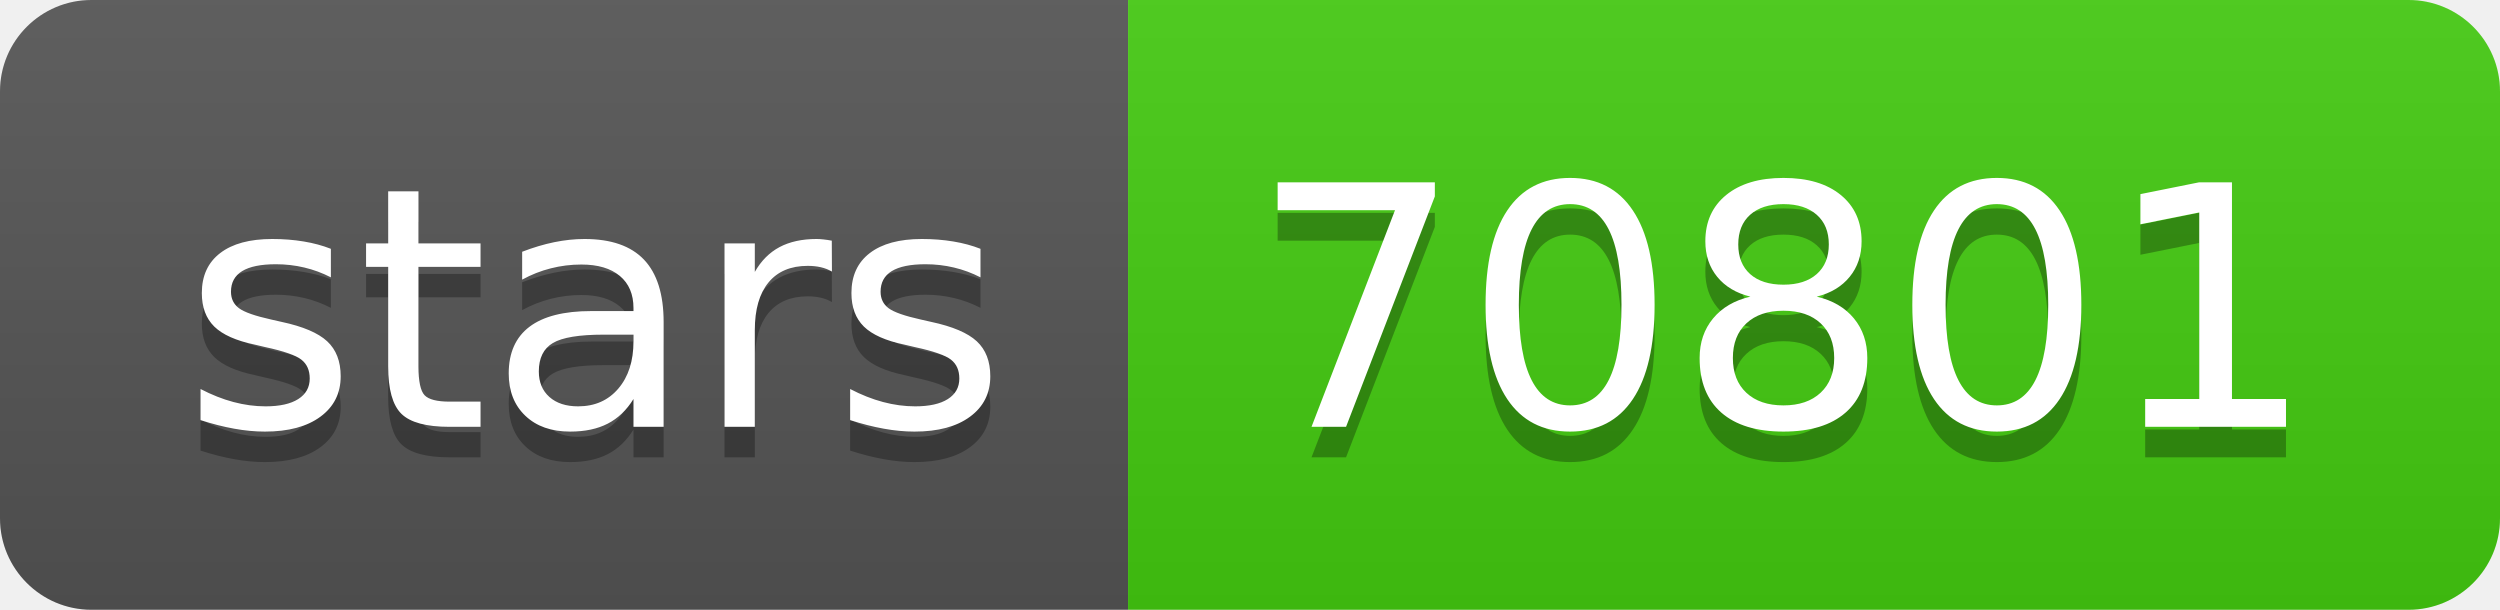
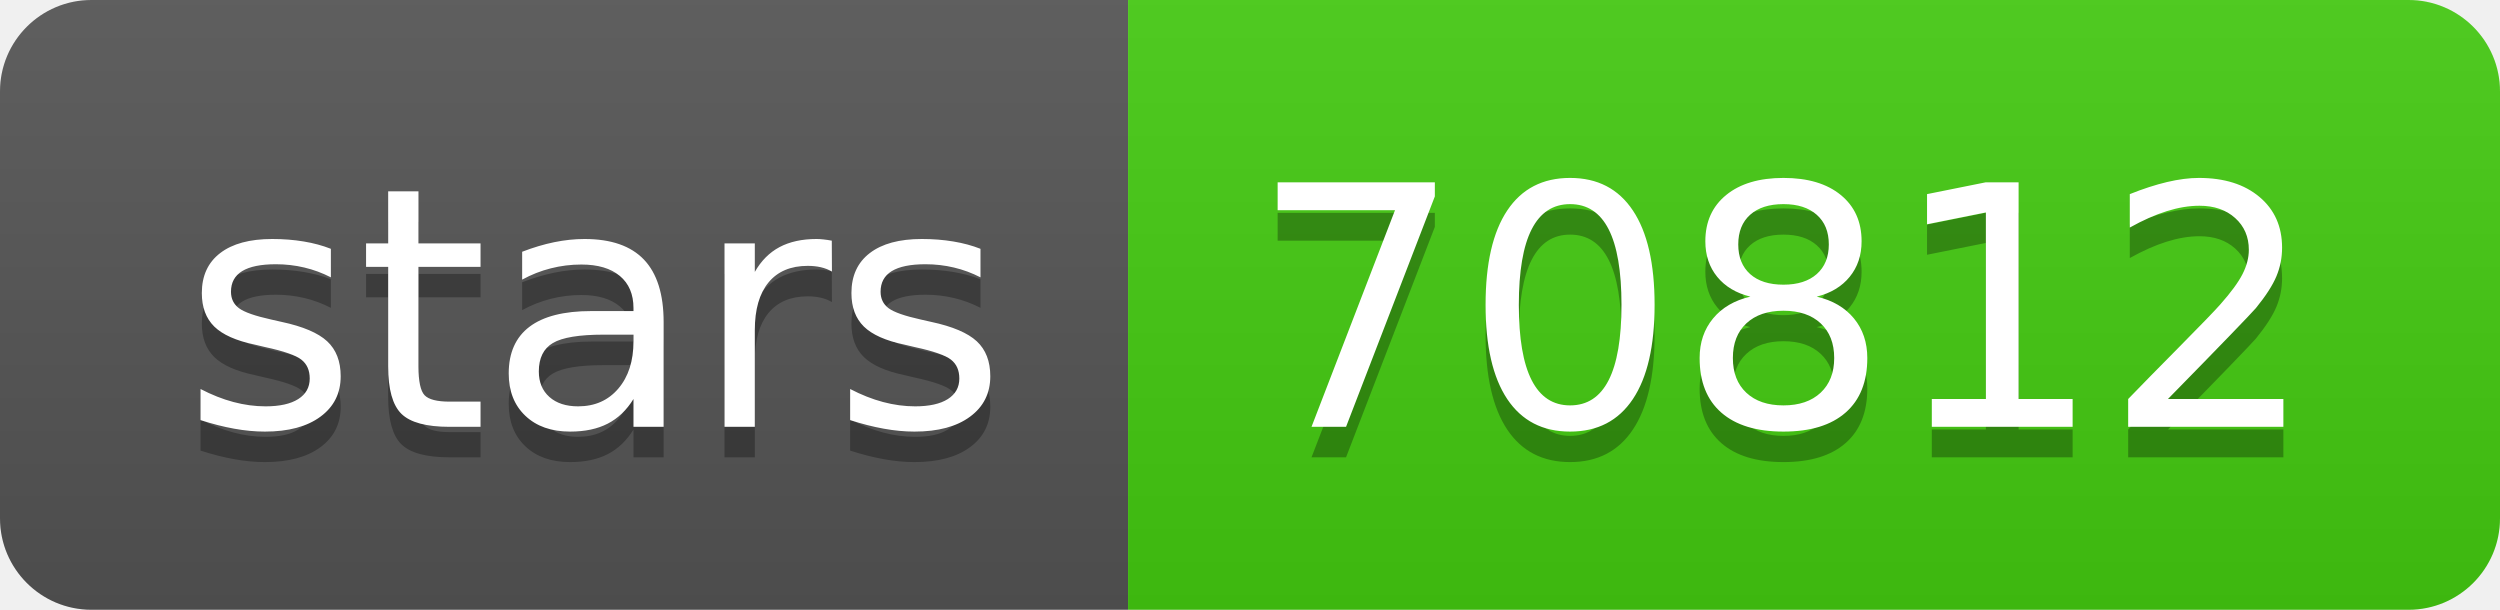
- <svg xmlns="http://www.w3.org/2000/svg" width="82" height="20" role="img" aria-label="stars: 70801">
+ <svg xmlns="http://www.w3.org/2000/svg" width="82" height="20" role="img" aria-label="stars: 70812">
  <linearGradient id="s" x2="0" y2="100%">
    <stop offset="0" stop-color="#bbb" stop-opacity=".1" />
    <stop offset="1" stop-opacity=".1" />
  </linearGradient>
  <clipPath id="r">
    <rect width="82" height="20" rx="3" fill="#fff" />
  </clipPath>
  <g clip-path="url(#r)">
    <rect width="37" height="20" fill="#555" />
    <rect x="37" width="45" height="20" fill="#4c1" />
    <rect width="82" height="20" fill="url(#s)" />
  </g>
  <g fill="#fff" text-anchor="middle" font-family="Verdana,Geneva,DejaVu Sans,sans-serif" text-rendering="geometricPrecision" font-size="110">
    <text aria-hidden="true" x="195" y="150" fill="#010101" fill-opacity=".3" transform="scale(.1)" textLength="270">stars</text>
    <text x="195" y="140" transform="scale(.1)" fill="#fff" textLength="270">stars</text>
-     <text aria-hidden="true" x="585" y="150" fill="#010101" fill-opacity=".3" transform="scale(.1)" textLength="350">70801</text>
-     <text x="585" y="140" transform="scale(.1)" fill="#fff" textLength="350">70801</text>
+     <text aria-hidden="true" x="585" y="150" fill="#010101" fill-opacity=".3" transform="scale(.1)" textLength="350">70812</text>
+     <text x="585" y="140" transform="scale(.1)" fill="#fff" textLength="350">70812</text>
  </g>
</svg>
